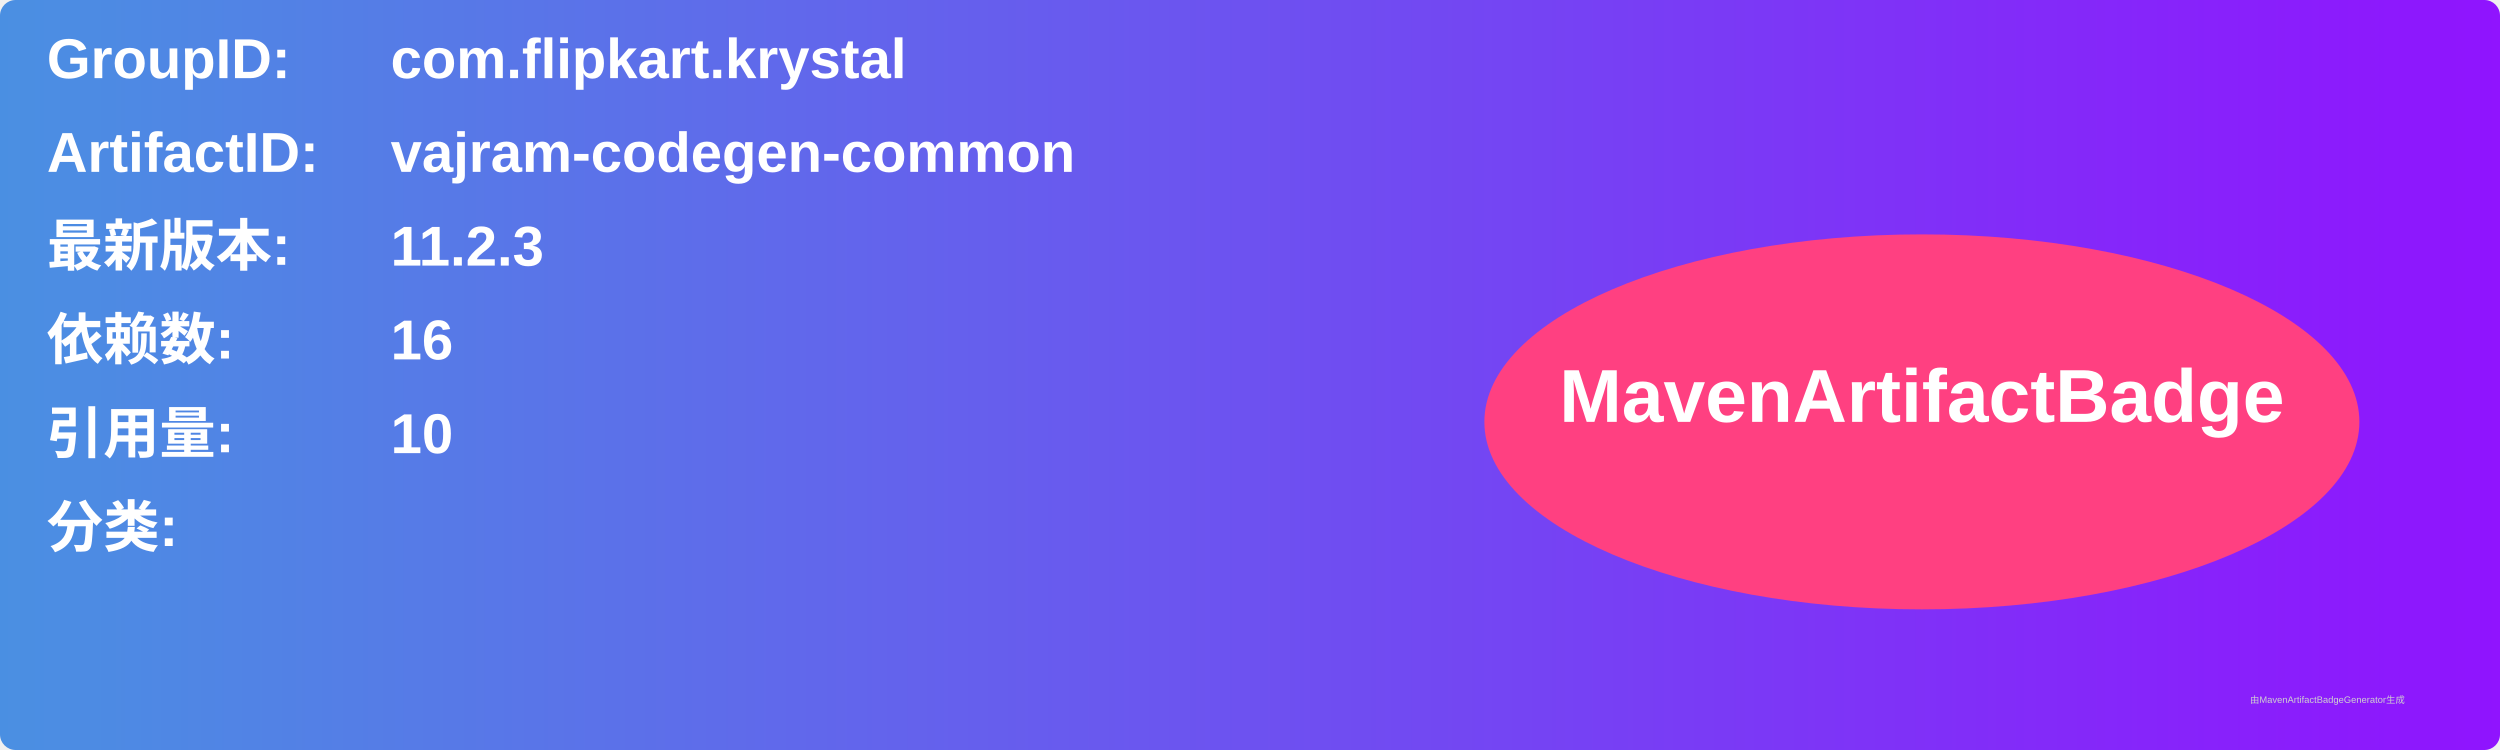
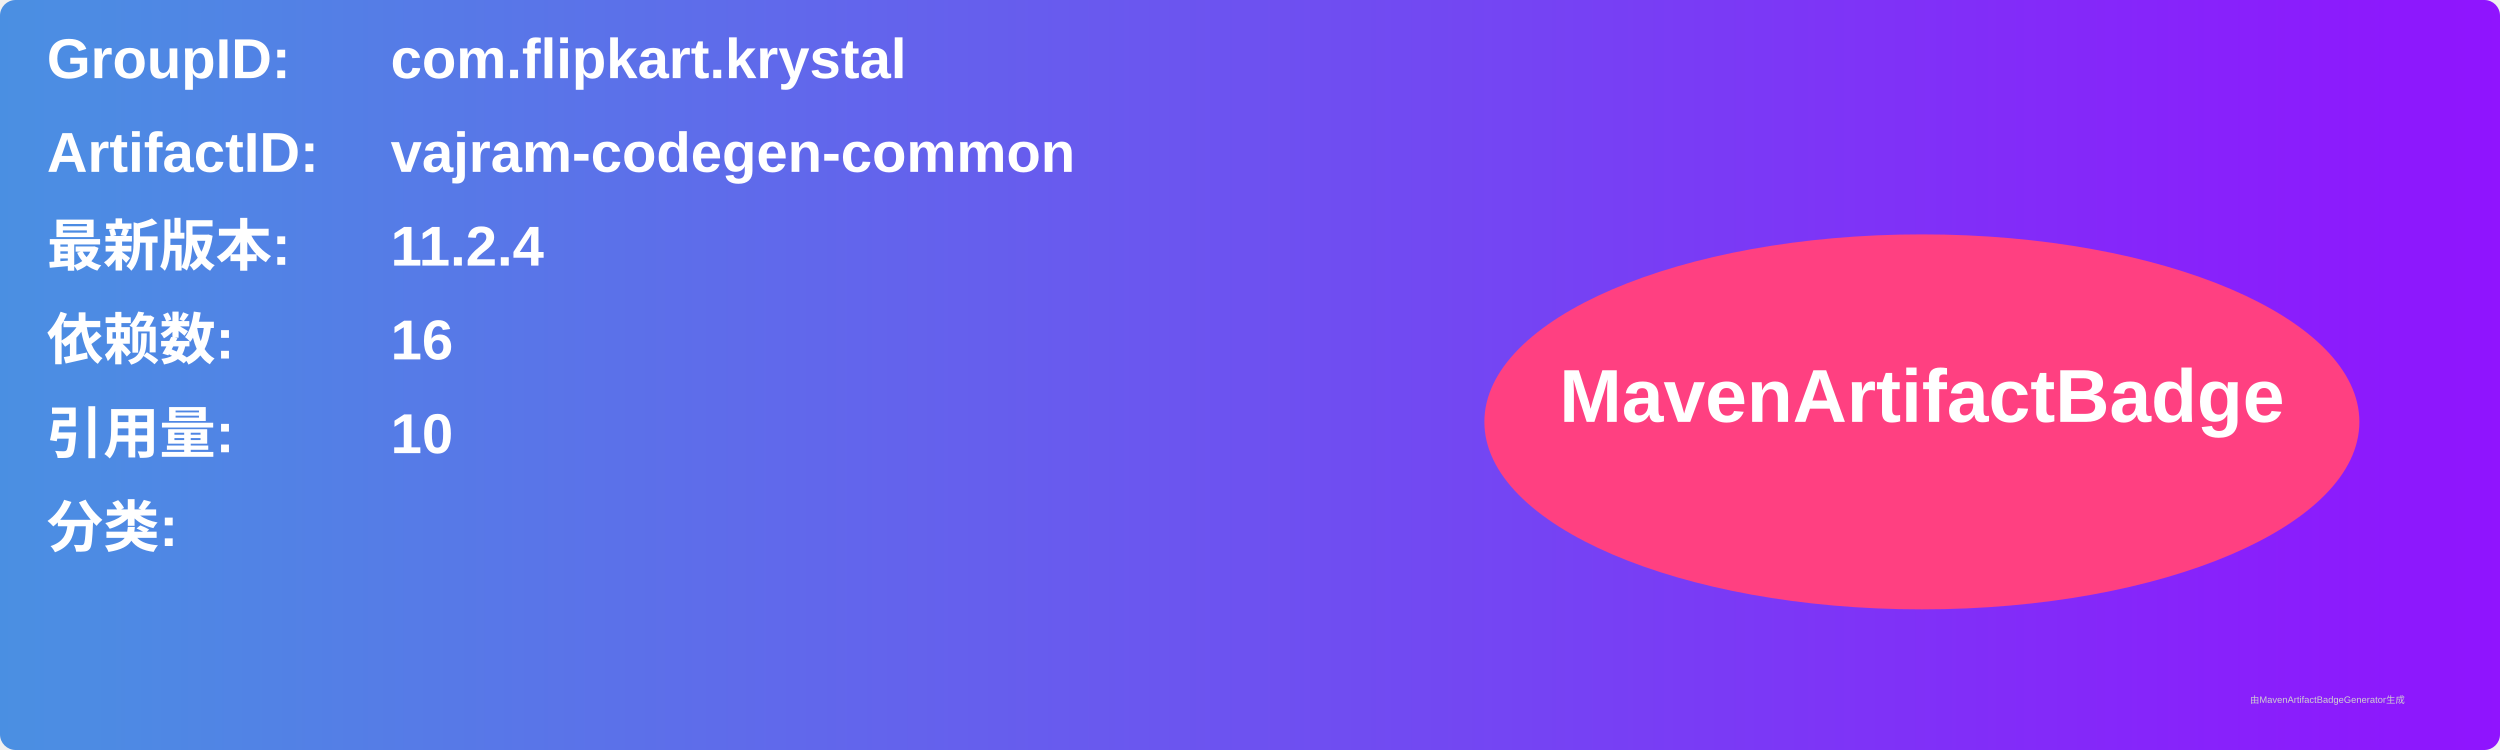
<svg xmlns="http://www.w3.org/2000/svg" width="800" height="240" viewBox="0 0 800 240">
  <linearGradient id="grad" x1="0%" y1="0%" x2="100%" y2="0%">
    <stop offset="0%" stop-color="#4a90e2" />
    <stop offset="100%" stop-color="#9013fe" />
  </linearGradient>
  <rect width="100%" height="100%" rx="5" ry="5" fill="url(#grad)" />
  <g transform="translate(15, 15)">
    <text x="0" y="10" font-family="Arial" font-size="18" fill="white" font-weight="bold" width="260">GroupID:</text>
    <text x="110" y="10" font-family="Arial" font-size="18" fill="white" font-weight="bold" width="460">com.flipkart.krystal</text>
    <text x="0" y="40" font-family="Arial" font-size="18" fill="white" font-weight="bold" width="260">ArtifactID:</text>
    <text x="110" y="40" font-family="Arial" font-size="18" fill="white" font-weight="bold" width="460">vajram-codegen-common</text>
    <text x="0" y="70" font-family="Arial" font-size="18" fill="white" font-weight="bold">最新版本:</text>
    <text x="110" y="70" font-family="Arial" font-size="18" fill="white" font-weight="bold">
-       <tspan font-weight="bold">11.2.3</tspan>
+       <tspan font-weight="bold">11.2.4</tspan>
    </text>
    <text x="0" y="100" font-family="Arial" font-size="18" fill="white" font-weight="bold">依赖数: </text>
    <text x="110" y="100" font-family="Arial" font-size="18" fill="white">
      <tspan font-weight="bold">16</tspan>
    </text>
    <text x="0" y="130" font-family="Arial" font-size="18" fill="white" font-weight="bold">引用量: </text>
    <text x="110" y="130" font-family="Arial" font-size="18" fill="white">
      <tspan font-weight="bold">10</tspan>
    </text>
    <text x="0" y="160" font-family="Arial" font-size="18" fill="white" font-weight="bold">分类:</text>
    <text x="10" y="190" font-family="Arial" font-size="10" fill="white">
      <tspan font-weight="bold" />
    </text>
    <ellipse cx="600" cy="120" rx="140" ry="60" fill="#ff4081" />
    <text x="600" y="120" text-anchor="middle" font-family="Arial" font-size="24" fill="white" font-weight="bold">MavenArtifactBadge</text>
  </g>
  <text x="720" y="225" font-family="Arial" font-size="3" fill="#d0d0d0">由MavenArtifactBadgeGenerator生成</text>
</svg>
